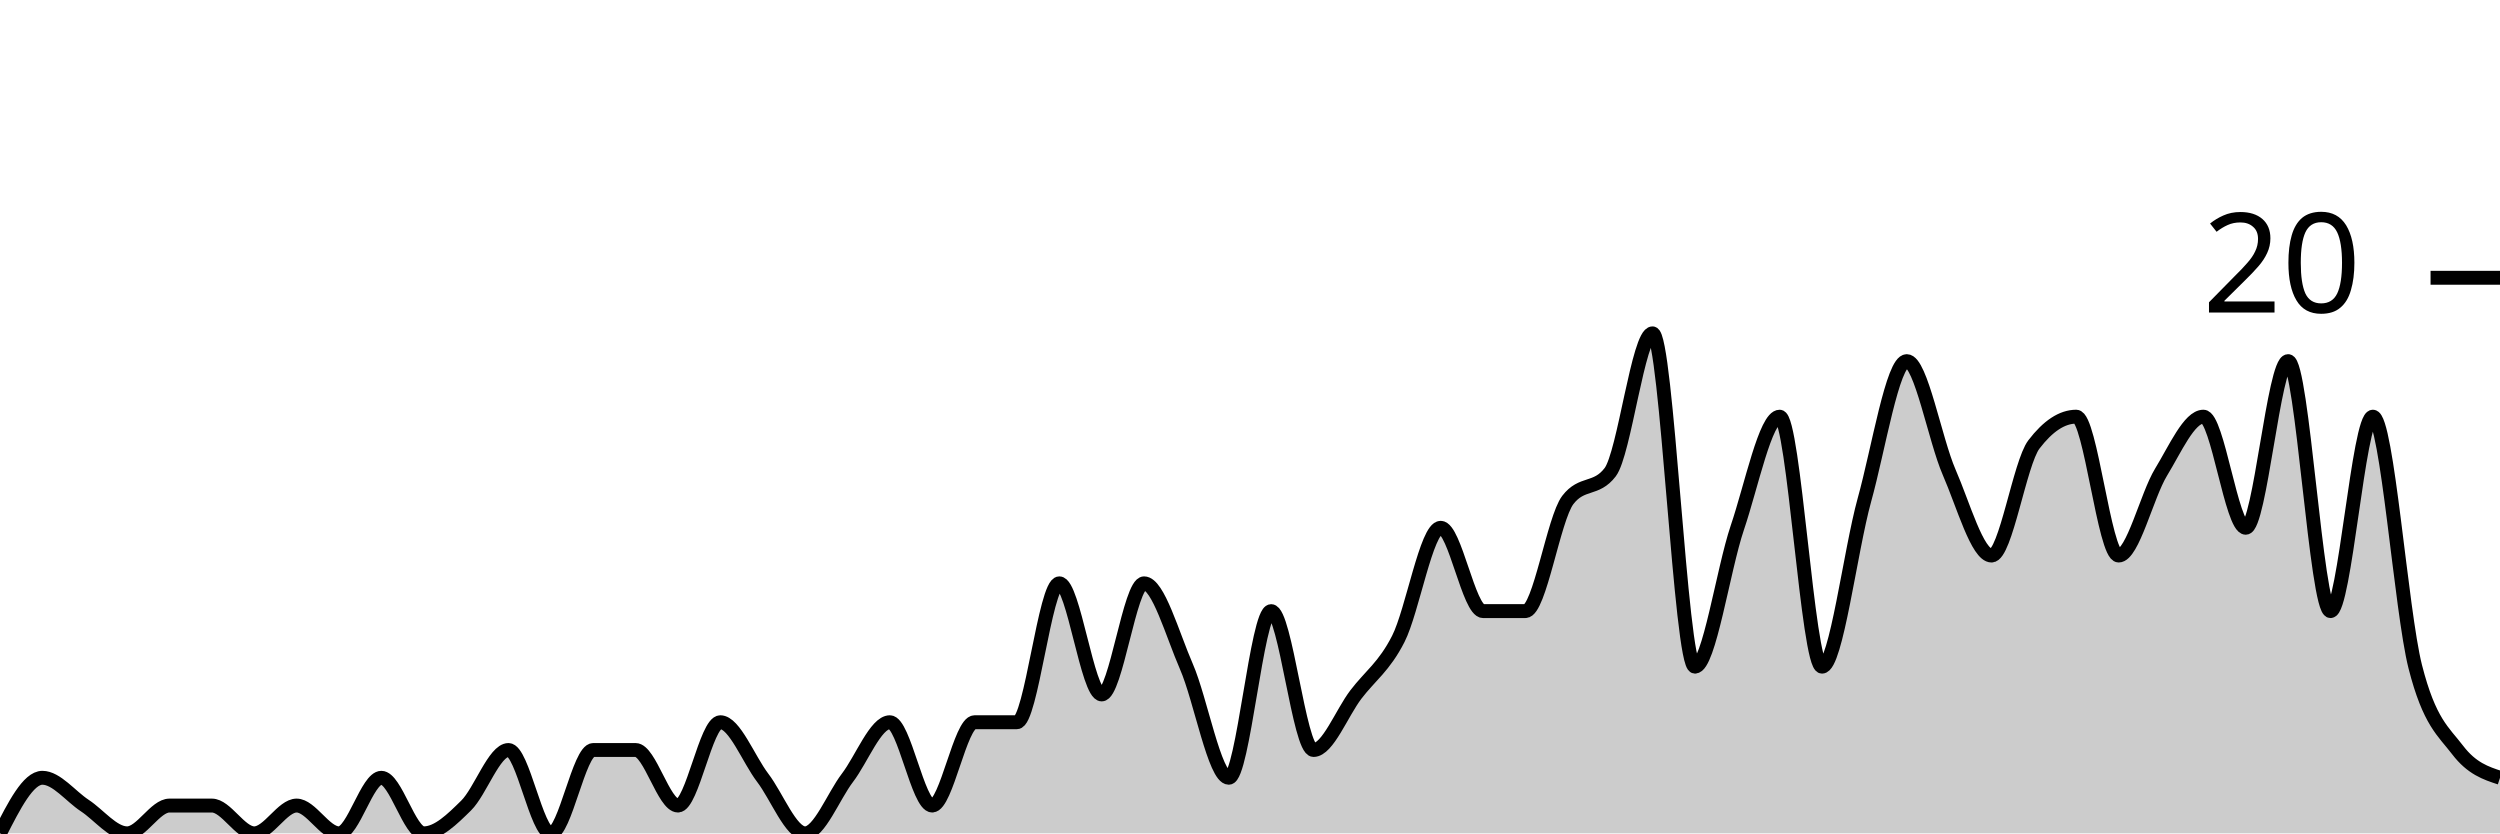
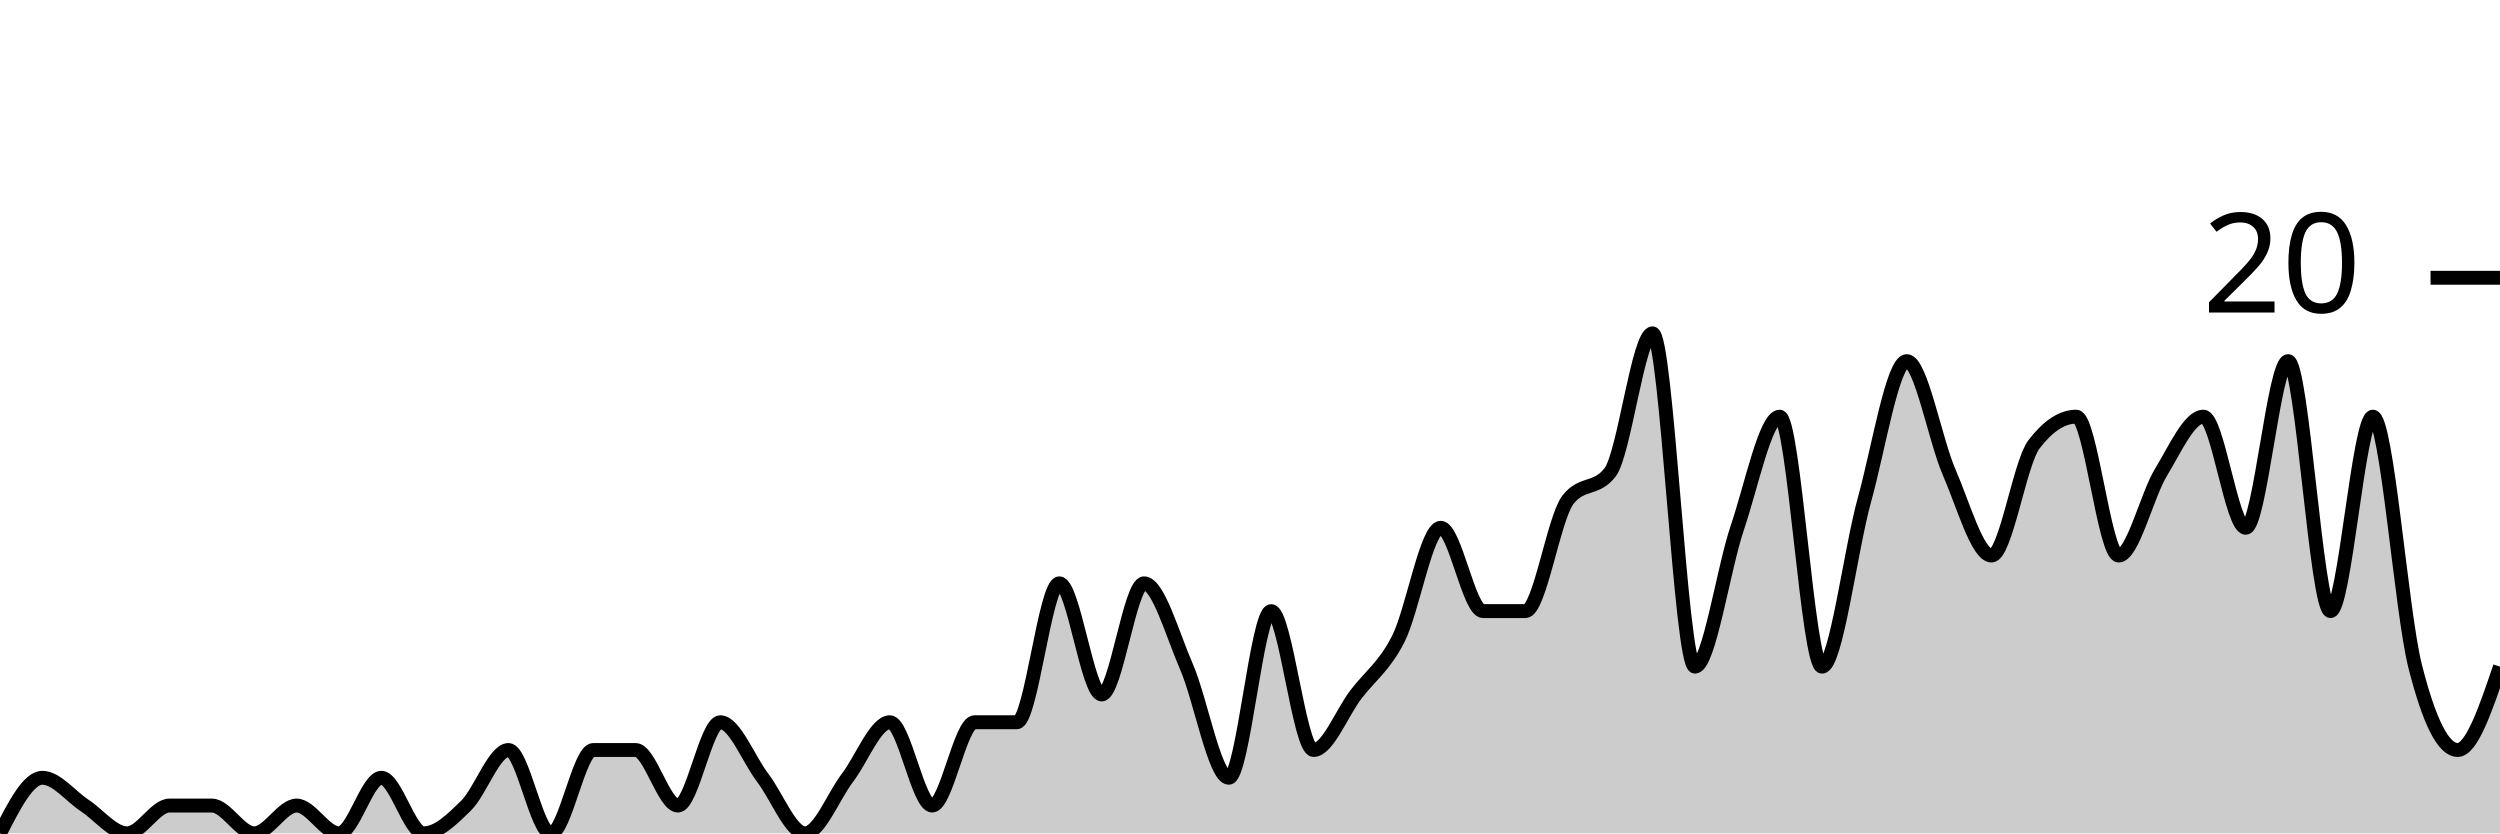
<svg xmlns="http://www.w3.org/2000/svg" viewBox="0 0 180 60">
  <g transform="translate(0,20)">
-     <path class="area" fill="rgba(0, 0, 0, 0.2)" d="M0,40C1.017,38,2.034,36,3.051,36C4.068,36,5.085,37.333,6.102,38C7.119,38.667,8.136,40,9.153,40C10.169,40,11.186,38,12.203,38C13.22,38,14.237,38,15.254,38C16.271,38,17.288,40,18.305,40C19.322,40,20.339,38,21.356,38C22.373,38,23.39,40,24.407,40C25.424,40,26.441,36,27.458,36C28.475,36,29.492,40,30.508,40C31.525,40,32.542,39,33.559,38C34.576,37,35.593,34,36.61,34C37.627,34,38.644,40,39.661,40C40.678,40,41.695,34,42.712,34C43.729,34,44.746,34,45.763,34C46.78,34,47.797,38,48.814,38C49.831,38,50.847,32,51.864,32C52.881,32,53.898,34.667,54.915,36C55.932,37.333,56.949,40,57.966,40C58.983,40,60,37.333,61.017,36C62.034,34.667,63.051,32,64.068,32C65.085,32,66.102,38,67.119,38C68.136,38,69.153,32,70.169,32C71.186,32,72.203,32,73.22,32C74.237,32,75.254,22,76.271,22C77.288,22,78.305,30,79.322,30C80.339,30,81.356,22,82.373,22C83.39,22,84.407,25.667,85.424,28C86.441,30.333,87.458,36,88.475,36C89.492,36,90.508,24,91.525,24C92.542,24,93.559,34,94.576,34C95.593,34,96.61,31.333,97.627,30C98.644,28.667,99.661,28,100.678,26C101.695,24,102.712,18,103.729,18C104.746,18,105.763,24,106.78,24C107.797,24,108.814,24,109.831,24C110.847,24,111.864,17.333,112.881,16C113.898,14.667,114.915,15.333,115.932,14C116.949,12.667,117.966,4,118.983,4C120,4,121.017,28,122.034,28C123.051,28,124.068,21,125.085,18C126.102,15,127.119,10,128.136,10C129.153,10,130.169,28,131.186,28C132.203,28,133.22,19.667,134.237,16C135.254,12.333,136.271,6,137.288,6C138.305,6,139.322,11.667,140.339,14C141.356,16.333,142.373,20,143.39,20C144.407,20,145.424,13.333,146.441,12C147.458,10.667,148.475,10,149.492,10C150.508,10,151.525,20,152.542,20C153.559,20,154.576,15.667,155.593,14C156.61,12.333,157.627,10,158.644,10C159.661,10,160.678,18,161.695,18C162.712,18,163.729,6,164.746,6C165.763,6,166.78,24,167.797,24C168.814,24,169.831,10,170.847,10C171.864,10,172.881,24,173.898,28C174.915,32,175.932,32.667,176.949,34C177.966,35.333,178.983,35.667,180,36L180,40C178.983,40,177.966,40,176.949,40C175.932,40,174.915,40,173.898,40C172.881,40,171.864,40,170.847,40C169.831,40,168.814,40,167.797,40C166.78,40,165.763,40,164.746,40C163.729,40,162.712,40,161.695,40C160.678,40,159.661,40,158.644,40C157.627,40,156.61,40,155.593,40C154.576,40,153.559,40,152.542,40C151.525,40,150.508,40,149.492,40C148.475,40,147.458,40,146.441,40C145.424,40,144.407,40,143.39,40C142.373,40,141.356,40,140.339,40C139.322,40,138.305,40,137.288,40C136.271,40,135.254,40,134.237,40C133.22,40,132.203,40,131.186,40C130.169,40,129.153,40,128.136,40C127.119,40,126.102,40,125.085,40C124.068,40,123.051,40,122.034,40C121.017,40,120,40,118.983,40C117.966,40,116.949,40,115.932,40C114.915,40,113.898,40,112.881,40C111.864,40,110.847,40,109.831,40C108.814,40,107.797,40,106.78,40C105.763,40,104.746,40,103.729,40C102.712,40,101.695,40,100.678,40C99.661,40,98.644,40,97.627,40C96.61,40,95.593,40,94.576,40C93.559,40,92.542,40,91.525,40C90.508,40,89.492,40,88.475,40C87.458,40,86.441,40,85.424,40C84.407,40,83.39,40,82.373,40C81.356,40,80.339,40,79.322,40C78.305,40,77.288,40,76.271,40C75.254,40,74.237,40,73.22,40C72.203,40,71.186,40,70.169,40C69.153,40,68.136,40,67.119,40C66.102,40,65.085,40,64.068,40C63.051,40,62.034,40,61.017,40C60,40,58.983,40,57.966,40C56.949,40,55.932,40,54.915,40C53.898,40,52.881,40,51.864,40C50.847,40,49.831,40,48.814,40C47.797,40,46.78,40,45.763,40C44.746,40,43.729,40,42.712,40C41.695,40,40.678,40,39.661,40C38.644,40,37.627,40,36.61,40C35.593,40,34.576,40,33.559,40C32.542,40,31.525,40,30.508,40C29.492,40,28.475,40,27.458,40C26.441,40,25.424,40,24.407,40C23.39,40,22.373,40,21.356,40C20.339,40,19.322,40,18.305,40C17.288,40,16.271,40,15.254,40C14.237,40,13.22,40,12.203,40C11.186,40,10.169,40,9.153,40C8.136,40,7.119,40,6.102,40C5.085,40,4.068,40,3.051,40C2.034,40,1.017,40,0,40Z" />
-     <path class="line" stroke="black" fill="none" d="M0,40C1.017,38,2.034,36,3.051,36C4.068,36,5.085,37.333,6.102,38C7.119,38.667,8.136,40,9.153,40C10.169,40,11.186,38,12.203,38C13.22,38,14.237,38,15.254,38C16.271,38,17.288,40,18.305,40C19.322,40,20.339,38,21.356,38C22.373,38,23.39,40,24.407,40C25.424,40,26.441,36,27.458,36C28.475,36,29.492,40,30.508,40C31.525,40,32.542,39,33.559,38C34.576,37,35.593,34,36.61,34C37.627,34,38.644,40,39.661,40C40.678,40,41.695,34,42.712,34C43.729,34,44.746,34,45.763,34C46.78,34,47.797,38,48.814,38C49.831,38,50.847,32,51.864,32C52.881,32,53.898,34.667,54.915,36C55.932,37.333,56.949,40,57.966,40C58.983,40,60,37.333,61.017,36C62.034,34.667,63.051,32,64.068,32C65.085,32,66.102,38,67.119,38C68.136,38,69.153,32,70.169,32C71.186,32,72.203,32,73.22,32C74.237,32,75.254,22,76.271,22C77.288,22,78.305,30,79.322,30C80.339,30,81.356,22,82.373,22C83.39,22,84.407,25.667,85.424,28C86.441,30.333,87.458,36,88.475,36C89.492,36,90.508,24,91.525,24C92.542,24,93.559,34,94.576,34C95.593,34,96.61,31.333,97.627,30C98.644,28.667,99.661,28,100.678,26C101.695,24,102.712,18,103.729,18C104.746,18,105.763,24,106.78,24C107.797,24,108.814,24,109.831,24C110.847,24,111.864,17.333,112.881,16C113.898,14.667,114.915,15.333,115.932,14C116.949,12.667,117.966,4,118.983,4C120,4,121.017,28,122.034,28C123.051,28,124.068,21,125.085,18C126.102,15,127.119,10,128.136,10C129.153,10,130.169,28,131.186,28C132.203,28,133.22,19.667,134.237,16C135.254,12.333,136.271,6,137.288,6C138.305,6,139.322,11.667,140.339,14C141.356,16.333,142.373,20,143.39,20C144.407,20,145.424,13.333,146.441,12C147.458,10.667,148.475,10,149.492,10C150.508,10,151.525,20,152.542,20C153.559,20,154.576,15.667,155.593,14C156.61,12.333,157.627,10,158.644,10C159.661,10,160.678,18,161.695,18C162.712,18,163.729,6,164.746,6C165.763,6,166.78,24,167.797,24C168.814,24,169.831,10,170.847,10C171.864,10,172.881,24,173.898,28C174.915,32,175.932,32.667,176.949,34C177.966,35.333,178.983,35.667,180,36" />
+     <path class="area" fill="rgba(0, 0, 0, 0.2)" d="M0,40C1.017,38,2.034,36,3.051,36C4.068,36,5.085,37.333,6.102,38C7.119,38.667,8.136,40,9.153,40C10.169,40,11.186,38,12.203,38C13.22,38,14.237,38,15.254,38C16.271,38,17.288,40,18.305,40C19.322,40,20.339,38,21.356,38C22.373,38,23.39,40,24.407,40C25.424,40,26.441,36,27.458,36C28.475,36,29.492,40,30.508,40C31.525,40,32.542,39,33.559,38C34.576,37,35.593,34,36.61,34C37.627,34,38.644,40,39.661,40C40.678,40,41.695,34,42.712,34C43.729,34,44.746,34,45.763,34C46.78,34,47.797,38,48.814,38C49.831,38,50.847,32,51.864,32C52.881,32,53.898,34.667,54.915,36C55.932,37.333,56.949,40,57.966,40C58.983,40,60,37.333,61.017,36C62.034,34.667,63.051,32,64.068,32C65.085,32,66.102,38,67.119,38C68.136,38,69.153,32,70.169,32C71.186,32,72.203,32,73.22,32C74.237,32,75.254,22,76.271,22C77.288,22,78.305,30,79.322,30C80.339,30,81.356,22,82.373,22C83.39,22,84.407,25.667,85.424,28C86.441,30.333,87.458,36,88.475,36C89.492,36,90.508,24,91.525,24C92.542,24,93.559,34,94.576,34C95.593,34,96.61,31.333,97.627,30C98.644,28.667,99.661,28,100.678,26C101.695,24,102.712,18,103.729,18C104.746,18,105.763,24,106.78,24C107.797,24,108.814,24,109.831,24C110.847,24,111.864,17.333,112.881,16C113.898,14.667,114.915,15.333,115.932,14C116.949,12.667,117.966,4,118.983,4C120,4,121.017,28,122.034,28C123.051,28,124.068,21,125.085,18C126.102,15,127.119,10,128.136,10C129.153,10,130.169,28,131.186,28C132.203,28,133.22,19.667,134.237,16C135.254,12.333,136.271,6,137.288,6C138.305,6,139.322,11.667,140.339,14C141.356,16.333,142.373,20,143.39,20C144.407,20,145.424,13.333,146.441,12C147.458,10.667,148.475,10,149.492,10C150.508,10,151.525,20,152.542,20C153.559,20,154.576,15.667,155.593,14C156.61,12.333,157.627,10,158.644,10C159.661,10,160.678,18,161.695,18C162.712,18,163.729,6,164.746,6C165.763,6,166.78,24,167.797,24C168.814,24,169.831,10,170.847,10C171.864,10,172.881,24,173.898,28C174.915,32,175.932,34,176.949,34C177.966,34,178.983,31,180,28L180,40C178.983,40,177.966,40,176.949,40C175.932,40,174.915,40,173.898,40C172.881,40,171.864,40,170.847,40C169.831,40,168.814,40,167.797,40C166.78,40,165.763,40,164.746,40C163.729,40,162.712,40,161.695,40C160.678,40,159.661,40,158.644,40C157.627,40,156.61,40,155.593,40C154.576,40,153.559,40,152.542,40C151.525,40,150.508,40,149.492,40C148.475,40,147.458,40,146.441,40C145.424,40,144.407,40,143.39,40C142.373,40,141.356,40,140.339,40C139.322,40,138.305,40,137.288,40C136.271,40,135.254,40,134.237,40C133.22,40,132.203,40,131.186,40C130.169,40,129.153,40,128.136,40C127.119,40,126.102,40,125.085,40C124.068,40,123.051,40,122.034,40C121.017,40,120,40,118.983,40C117.966,40,116.949,40,115.932,40C114.915,40,113.898,40,112.881,40C111.864,40,110.847,40,109.831,40C108.814,40,107.797,40,106.78,40C105.763,40,104.746,40,103.729,40C102.712,40,101.695,40,100.678,40C99.661,40,98.644,40,97.627,40C96.61,40,95.593,40,94.576,40C93.559,40,92.542,40,91.525,40C90.508,40,89.492,40,88.475,40C87.458,40,86.441,40,85.424,40C84.407,40,83.39,40,82.373,40C81.356,40,80.339,40,79.322,40C78.305,40,77.288,40,76.271,40C75.254,40,74.237,40,73.22,40C72.203,40,71.186,40,70.169,40C69.153,40,68.136,40,67.119,40C66.102,40,65.085,40,64.068,40C63.051,40,62.034,40,61.017,40C60,40,58.983,40,57.966,40C56.949,40,55.932,40,54.915,40C53.898,40,52.881,40,51.864,40C50.847,40,49.831,40,48.814,40C47.797,40,46.78,40,45.763,40C44.746,40,43.729,40,42.712,40C41.695,40,40.678,40,39.661,40C38.644,40,37.627,40,36.61,40C35.593,40,34.576,40,33.559,40C32.542,40,31.525,40,30.508,40C29.492,40,28.475,40,27.458,40C26.441,40,25.424,40,24.407,40C23.39,40,22.373,40,21.356,40C20.339,40,19.322,40,18.305,40C17.288,40,16.271,40,15.254,40C14.237,40,13.22,40,12.203,40C11.186,40,10.169,40,9.153,40C8.136,40,7.119,40,6.102,40C5.085,40,4.068,40,3.051,40C2.034,40,1.017,40,0,40Z" />
+     <path class="line" stroke="black" fill="none" d="M0,40C1.017,38,2.034,36,3.051,36C4.068,36,5.085,37.333,6.102,38C7.119,38.667,8.136,40,9.153,40C10.169,40,11.186,38,12.203,38C13.22,38,14.237,38,15.254,38C16.271,38,17.288,40,18.305,40C19.322,40,20.339,38,21.356,38C22.373,38,23.39,40,24.407,40C25.424,40,26.441,36,27.458,36C28.475,36,29.492,40,30.508,40C31.525,40,32.542,39,33.559,38C34.576,37,35.593,34,36.61,34C37.627,34,38.644,40,39.661,40C40.678,40,41.695,34,42.712,34C43.729,34,44.746,34,45.763,34C46.78,34,47.797,38,48.814,38C49.831,38,50.847,32,51.864,32C52.881,32,53.898,34.667,54.915,36C55.932,37.333,56.949,40,57.966,40C58.983,40,60,37.333,61.017,36C62.034,34.667,63.051,32,64.068,32C65.085,32,66.102,38,67.119,38C68.136,38,69.153,32,70.169,32C71.186,32,72.203,32,73.22,32C74.237,32,75.254,22,76.271,22C77.288,22,78.305,30,79.322,30C80.339,30,81.356,22,82.373,22C83.39,22,84.407,25.667,85.424,28C86.441,30.333,87.458,36,88.475,36C89.492,36,90.508,24,91.525,24C92.542,24,93.559,34,94.576,34C95.593,34,96.61,31.333,97.627,30C98.644,28.667,99.661,28,100.678,26C101.695,24,102.712,18,103.729,18C104.746,18,105.763,24,106.78,24C107.797,24,108.814,24,109.831,24C110.847,24,111.864,17.333,112.881,16C113.898,14.667,114.915,15.333,115.932,14C116.949,12.667,117.966,4,118.983,4C120,4,121.017,28,122.034,28C123.051,28,124.068,21,125.085,18C126.102,15,127.119,10,128.136,10C129.153,10,130.169,28,131.186,28C132.203,28,133.22,19.667,134.237,16C135.254,12.333,136.271,6,137.288,6C138.305,6,139.322,11.667,140.339,14C141.356,16.333,142.373,20,143.39,20C144.407,20,145.424,13.333,146.441,12C147.458,10.667,148.475,10,149.492,10C150.508,10,151.525,20,152.542,20C153.559,20,154.576,15.667,155.593,14C156.61,12.333,157.627,10,158.644,10C159.661,10,160.678,18,161.695,18C162.712,18,163.729,6,164.746,6C165.763,6,166.78,24,167.797,24C168.814,24,169.831,10,170.847,10C171.864,10,172.881,24,173.898,28C174.915,32,175.932,34,176.949,34C177.966,34,178.983,31,180,28" />
    <path class="axis-ceiling" stroke-width="1" stroke="black" fill="none" d="M175,0L180,0" />
    <text class="axis-ceiling-label" font-family="sans-serif" text-anchor="end" font-size="10px" x="170" y="2.5">20</text>
  </g>
</svg>
